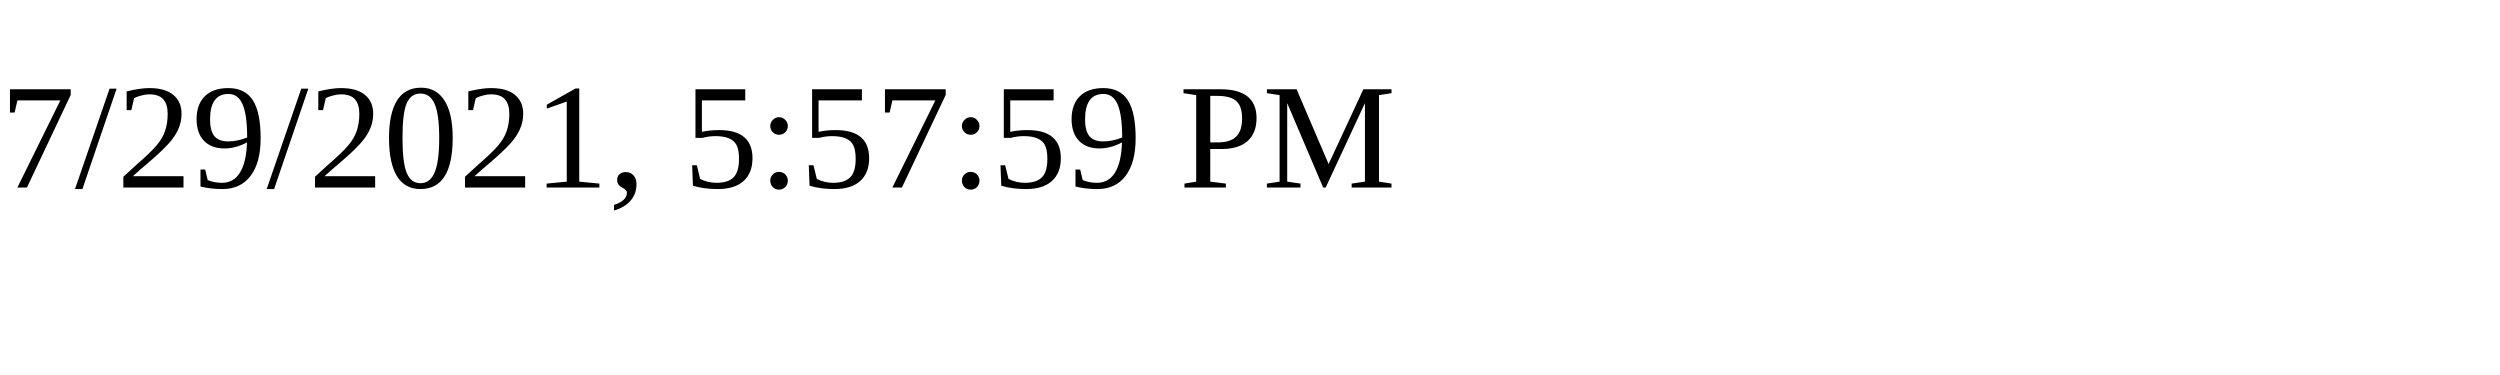
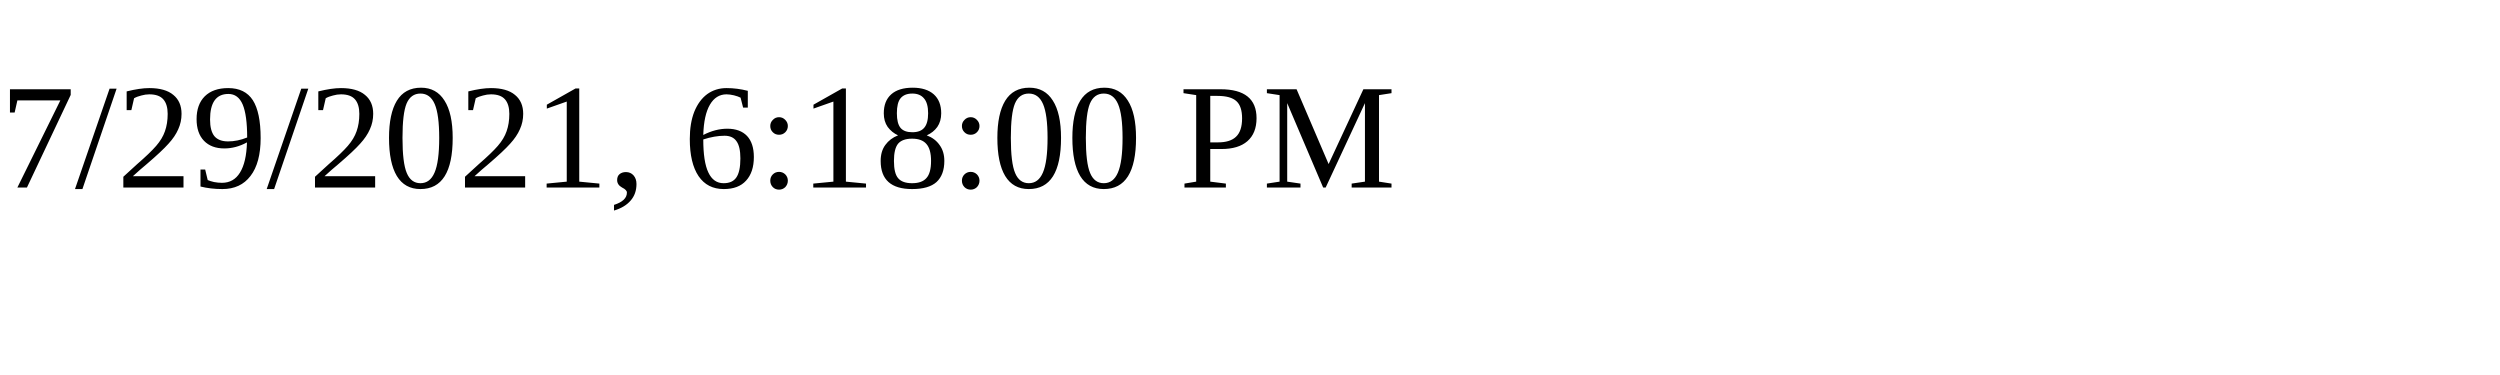
<svg xmlns="http://www.w3.org/2000/svg" height="30" width="200">
-   <text x="0" y="15">7/29/2021, 5:57:59 PM</text>
+   <text x="0" y="15">7/29/2021, 6:18:00 PM</text>
</svg>
